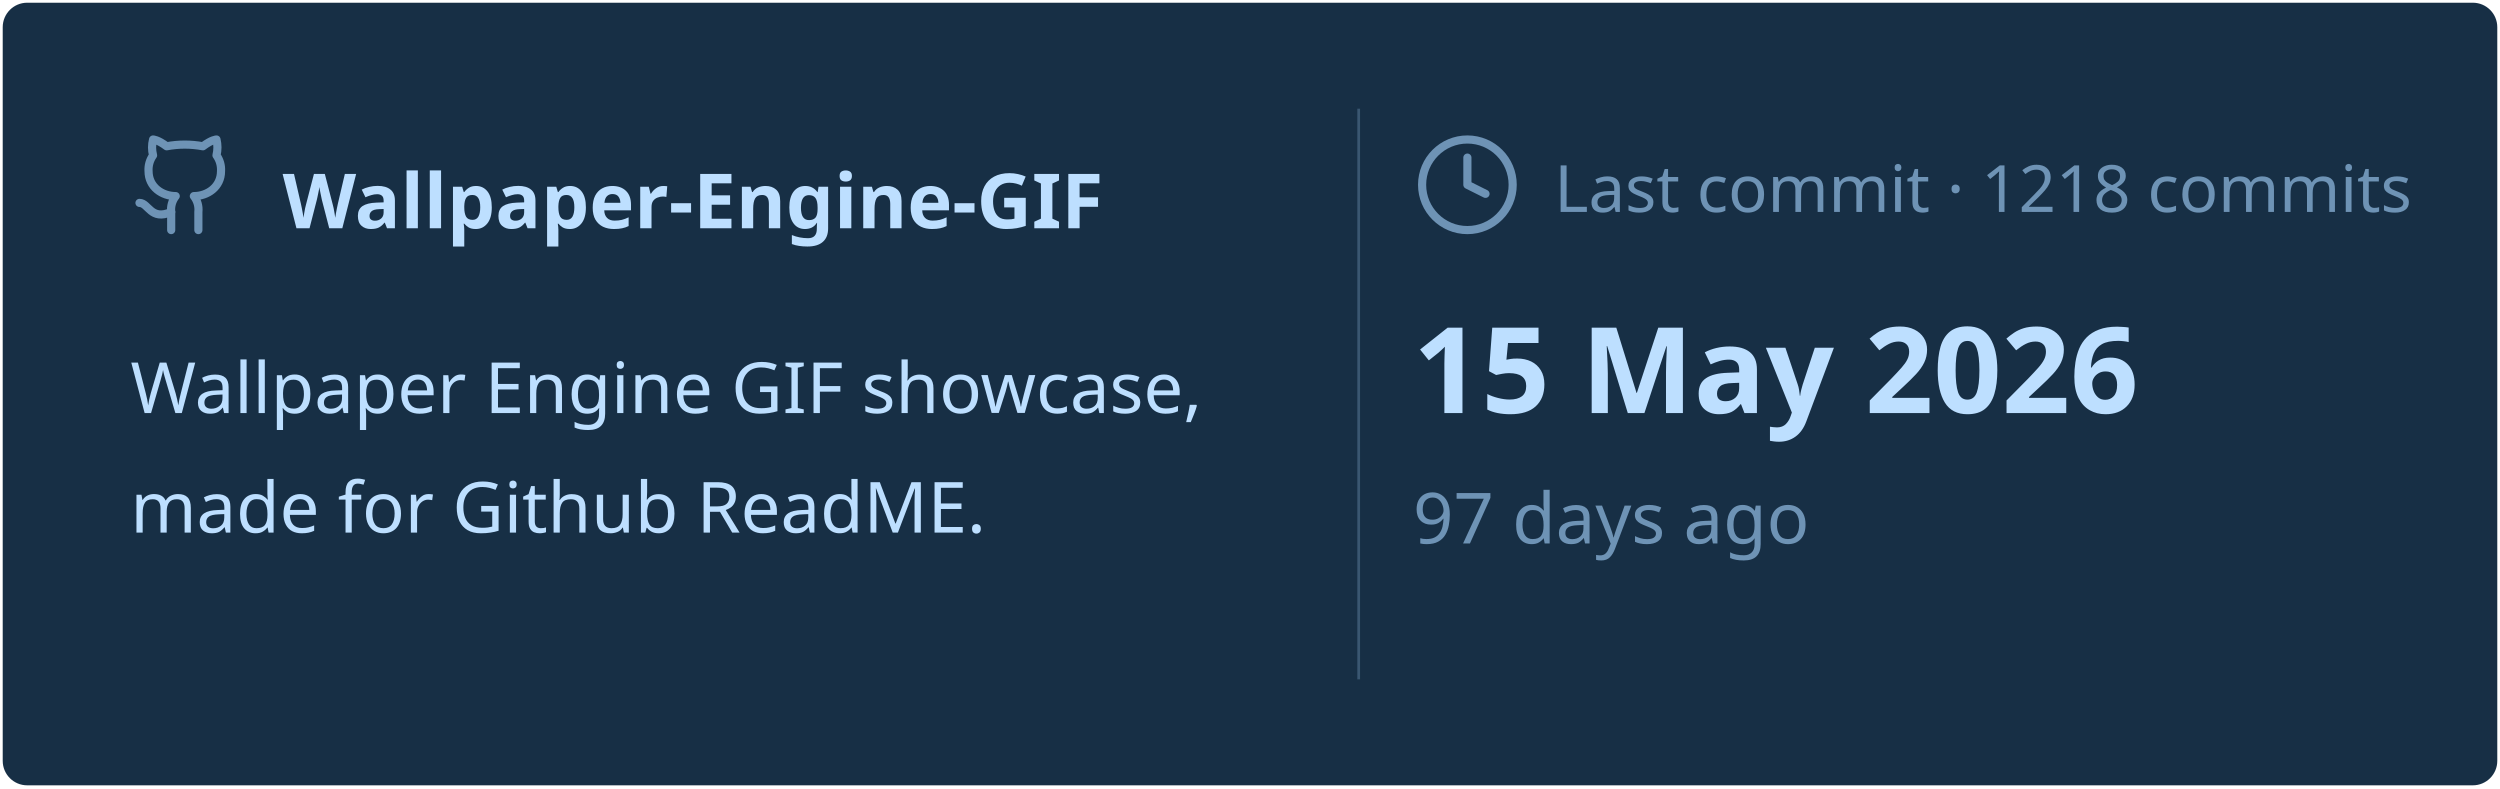
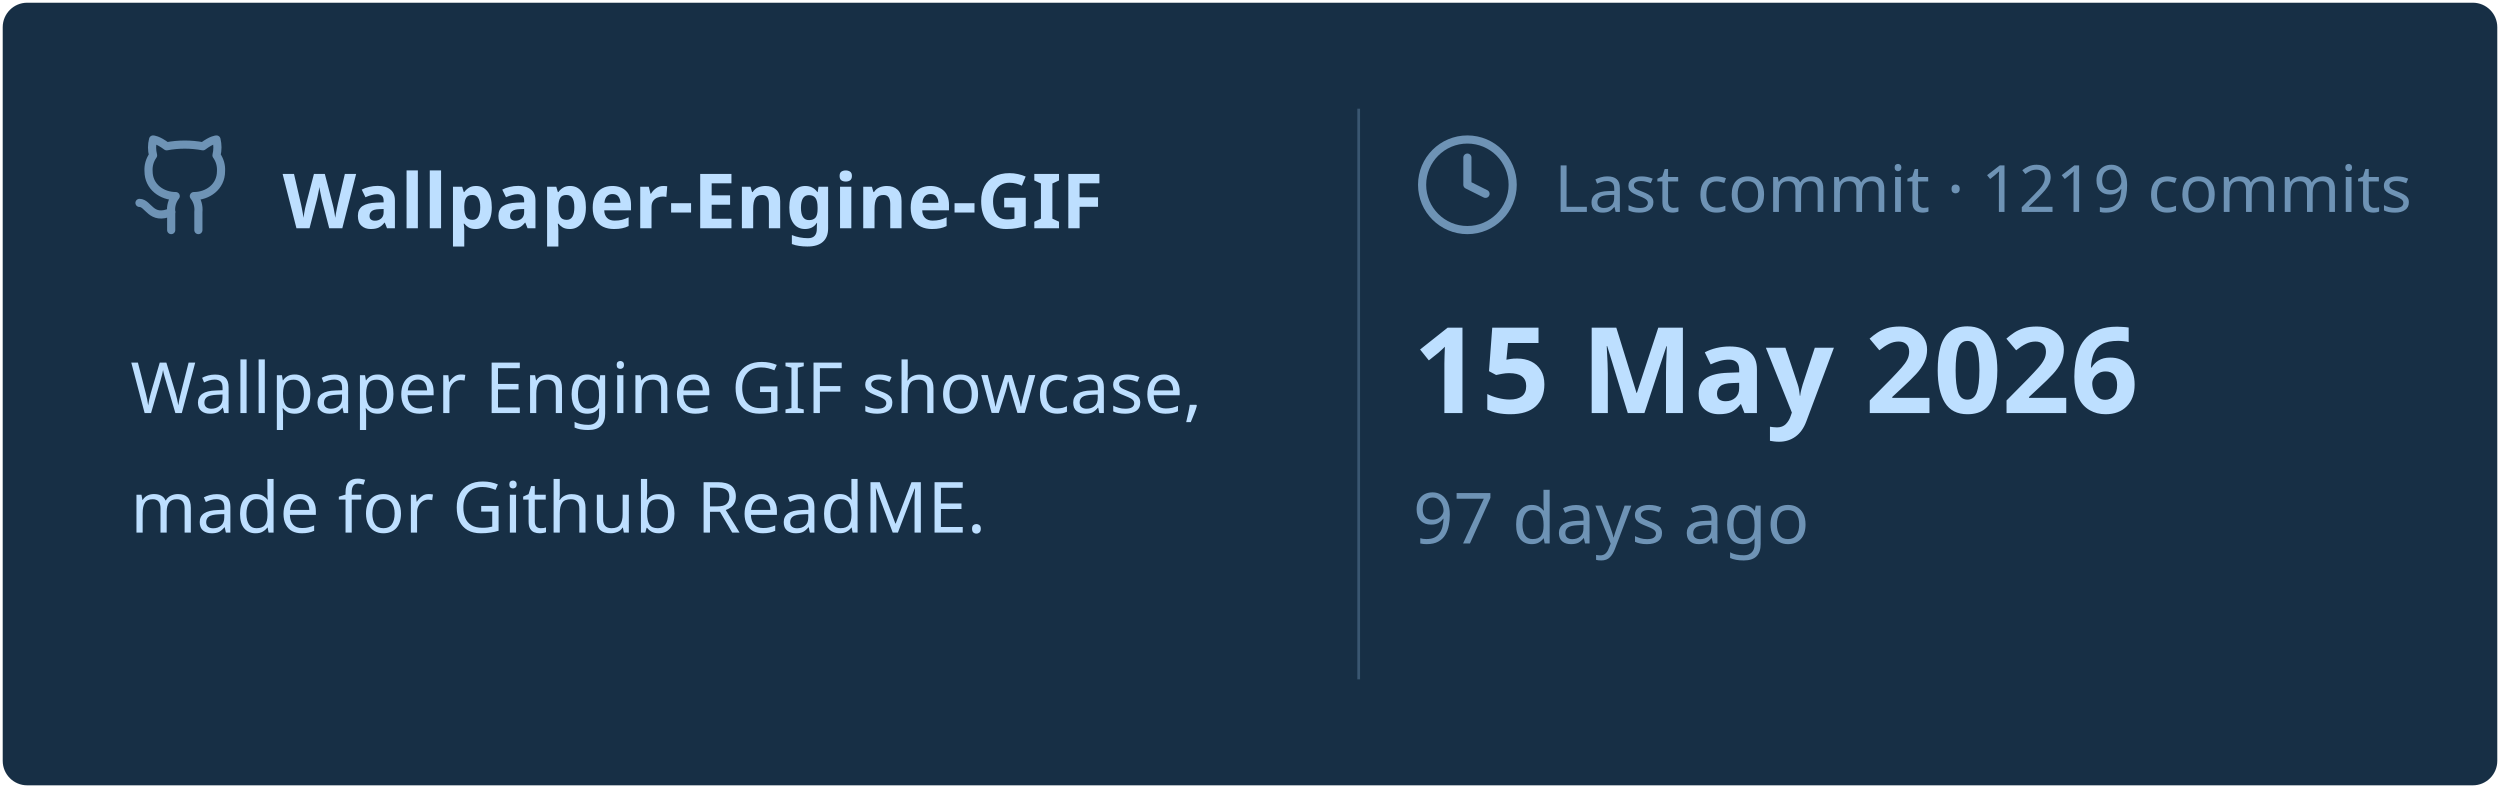
<svg xmlns="http://www.w3.org/2000/svg" viewBox="0 0 460 145" width="460px" height="145px">
  <rect stroke="#000000" stroke-opacity="0" fill="#172F45" rx="4.5" x="0.5" y="0.5" width="459" height="144" />
  <g transform="translate(24, 42)">
    <svg x="0" y="-18" width="20" height="20" viewBox="0 0 24 24" fill="none" stroke="#6E93B5" stroke-width="1.8" stroke-linecap="round" stroke-linejoin="round">
      <path d="M15 22v-4a4.8 4.8 0 0 0-1-3.5c3 0 6-2 6-5.5.08-1.25-.27-2.48-1-3.5.28-1.15.28-2.35 0-3.5 0 0-1 0-3 1.5-2.64-.5-5.36-.5-8 0C6 2 5 2 5 2c-.3 1.15-.3 2.35 0 3.5A5.403 5.403 0 0 0 4 9c0 3.5 3 5.5 6 5.5-.39.49-.68 1.05-.85 1.65-.17.6-.22 1.23-.15 1.85v4" />
      <path d="M9 18c-4.51 2-5-2-7-2" />
    </svg>
    <text x="28" y="0" font-family="&quot;Segoe UI&quot;, Ubuntu, sans-serif" font-size="14" font-weight="700" fill="#BDDFFF">Wallpaper-Engine-GIF</text>
  </g>
  <text x="24" y="76" font-family="&quot;Segoe UI&quot;, Ubuntu, sans-serif" font-size="13" font-weight="400" fill="#BDDFFF">Wallpaper Engine GIF showcase,</text>
  <text x="24" y="98" font-family="&quot;Segoe UI&quot;, Ubuntu, sans-serif" font-size="13" font-weight="400" fill="#BDDFFF">made for Github ReadME.</text>
  <line x1="250" y1="20" x2="250" y2="125" stroke="#6E93B5" stroke-width="0.5" stroke-opacity="0.4" />
  <svg x="260" y="24" width="20" height="20" viewBox="0 0 24 24" fill="none" stroke="#6E93B5" stroke-width="1.8" stroke-linecap="round" stroke-linejoin="round">
    <circle cx="12" cy="12" r="10" />
    <polyline points="12 6 12 12 16 14" />
  </svg>
-   <text x="286" y="39" font-family="&quot;Segoe UI&quot;, Ubuntu, sans-serif" font-size="12" font-weight="400" fill="#6E93B5">Last commit · 1218 commits</text>
+   <text x="286" y="39" font-family="&quot;Segoe UI&quot;, Ubuntu, sans-serif" font-size="12" font-weight="400" fill="#6E93B5">Last commit · 1219 commits</text>
  <text x="260" y="76" font-family="&quot;Segoe UI&quot;, Ubuntu, sans-serif" font-size="22" font-weight="700" fill="#BDDFFF">15 May 2026</text>
  <text x="260" y="100" font-family="&quot;Segoe UI&quot;, Ubuntu, sans-serif" font-size="13" font-weight="400" fill="#6E93B5">97 days ago</text>
</svg>
